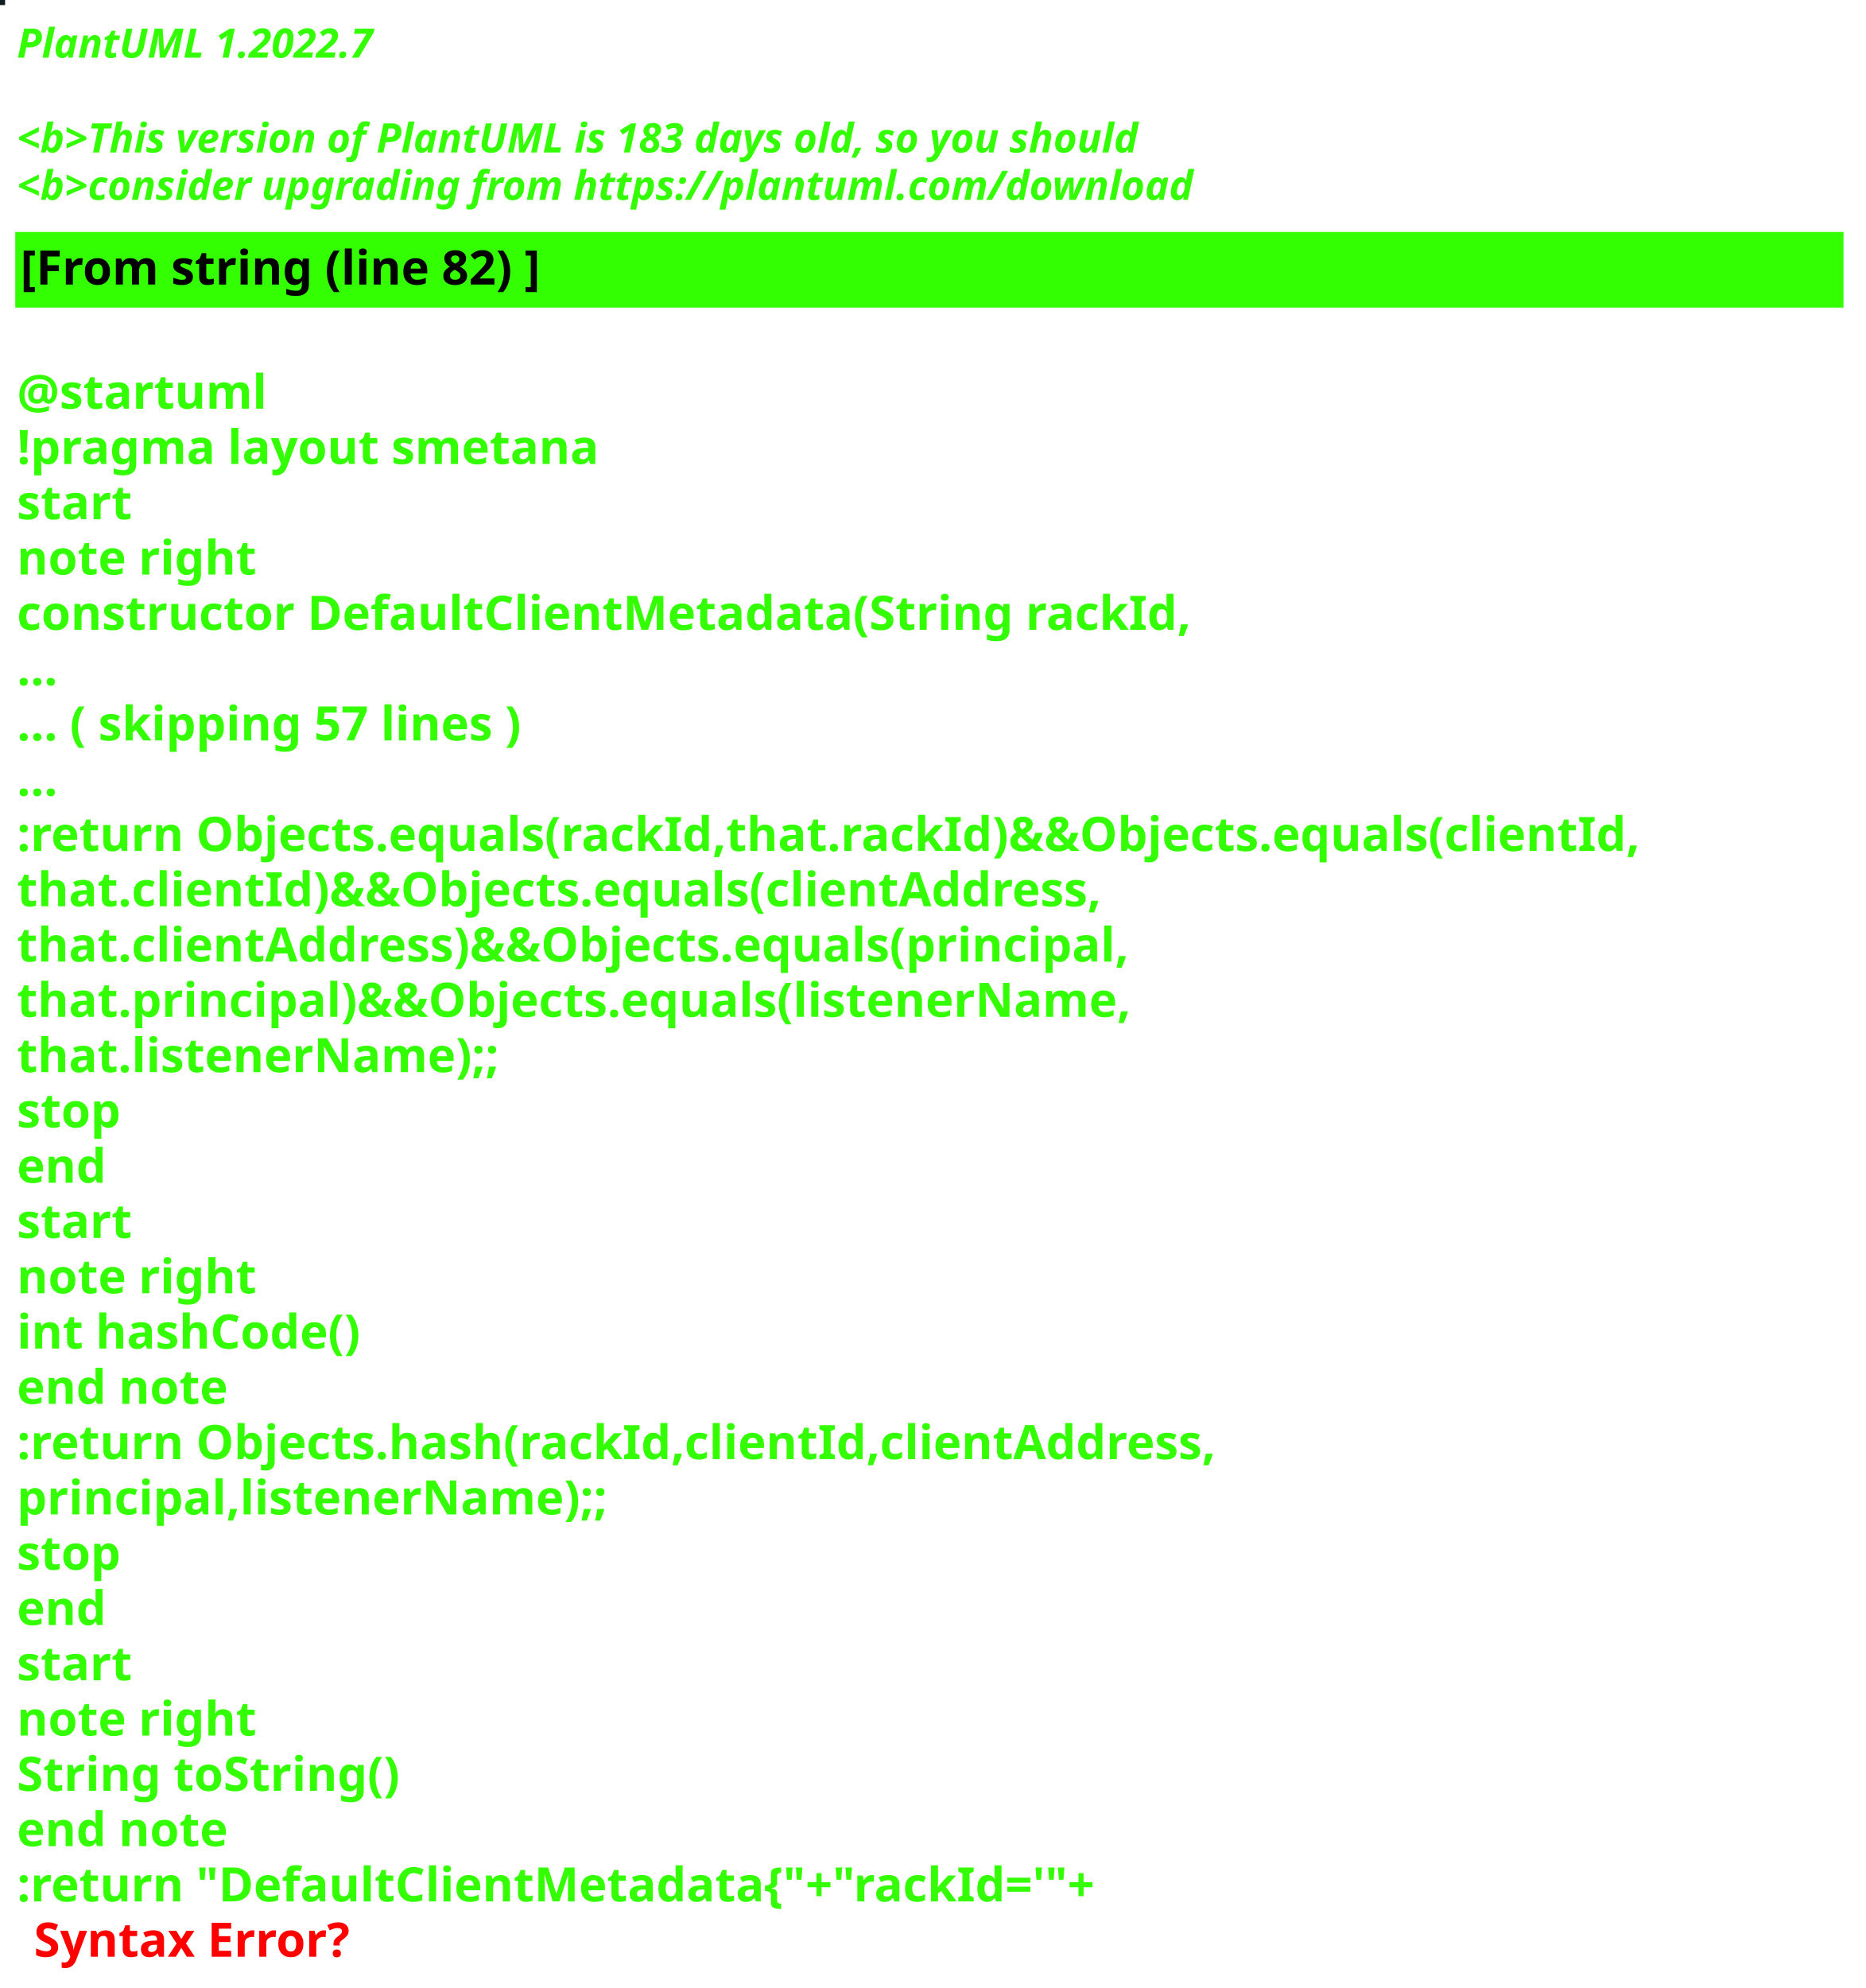
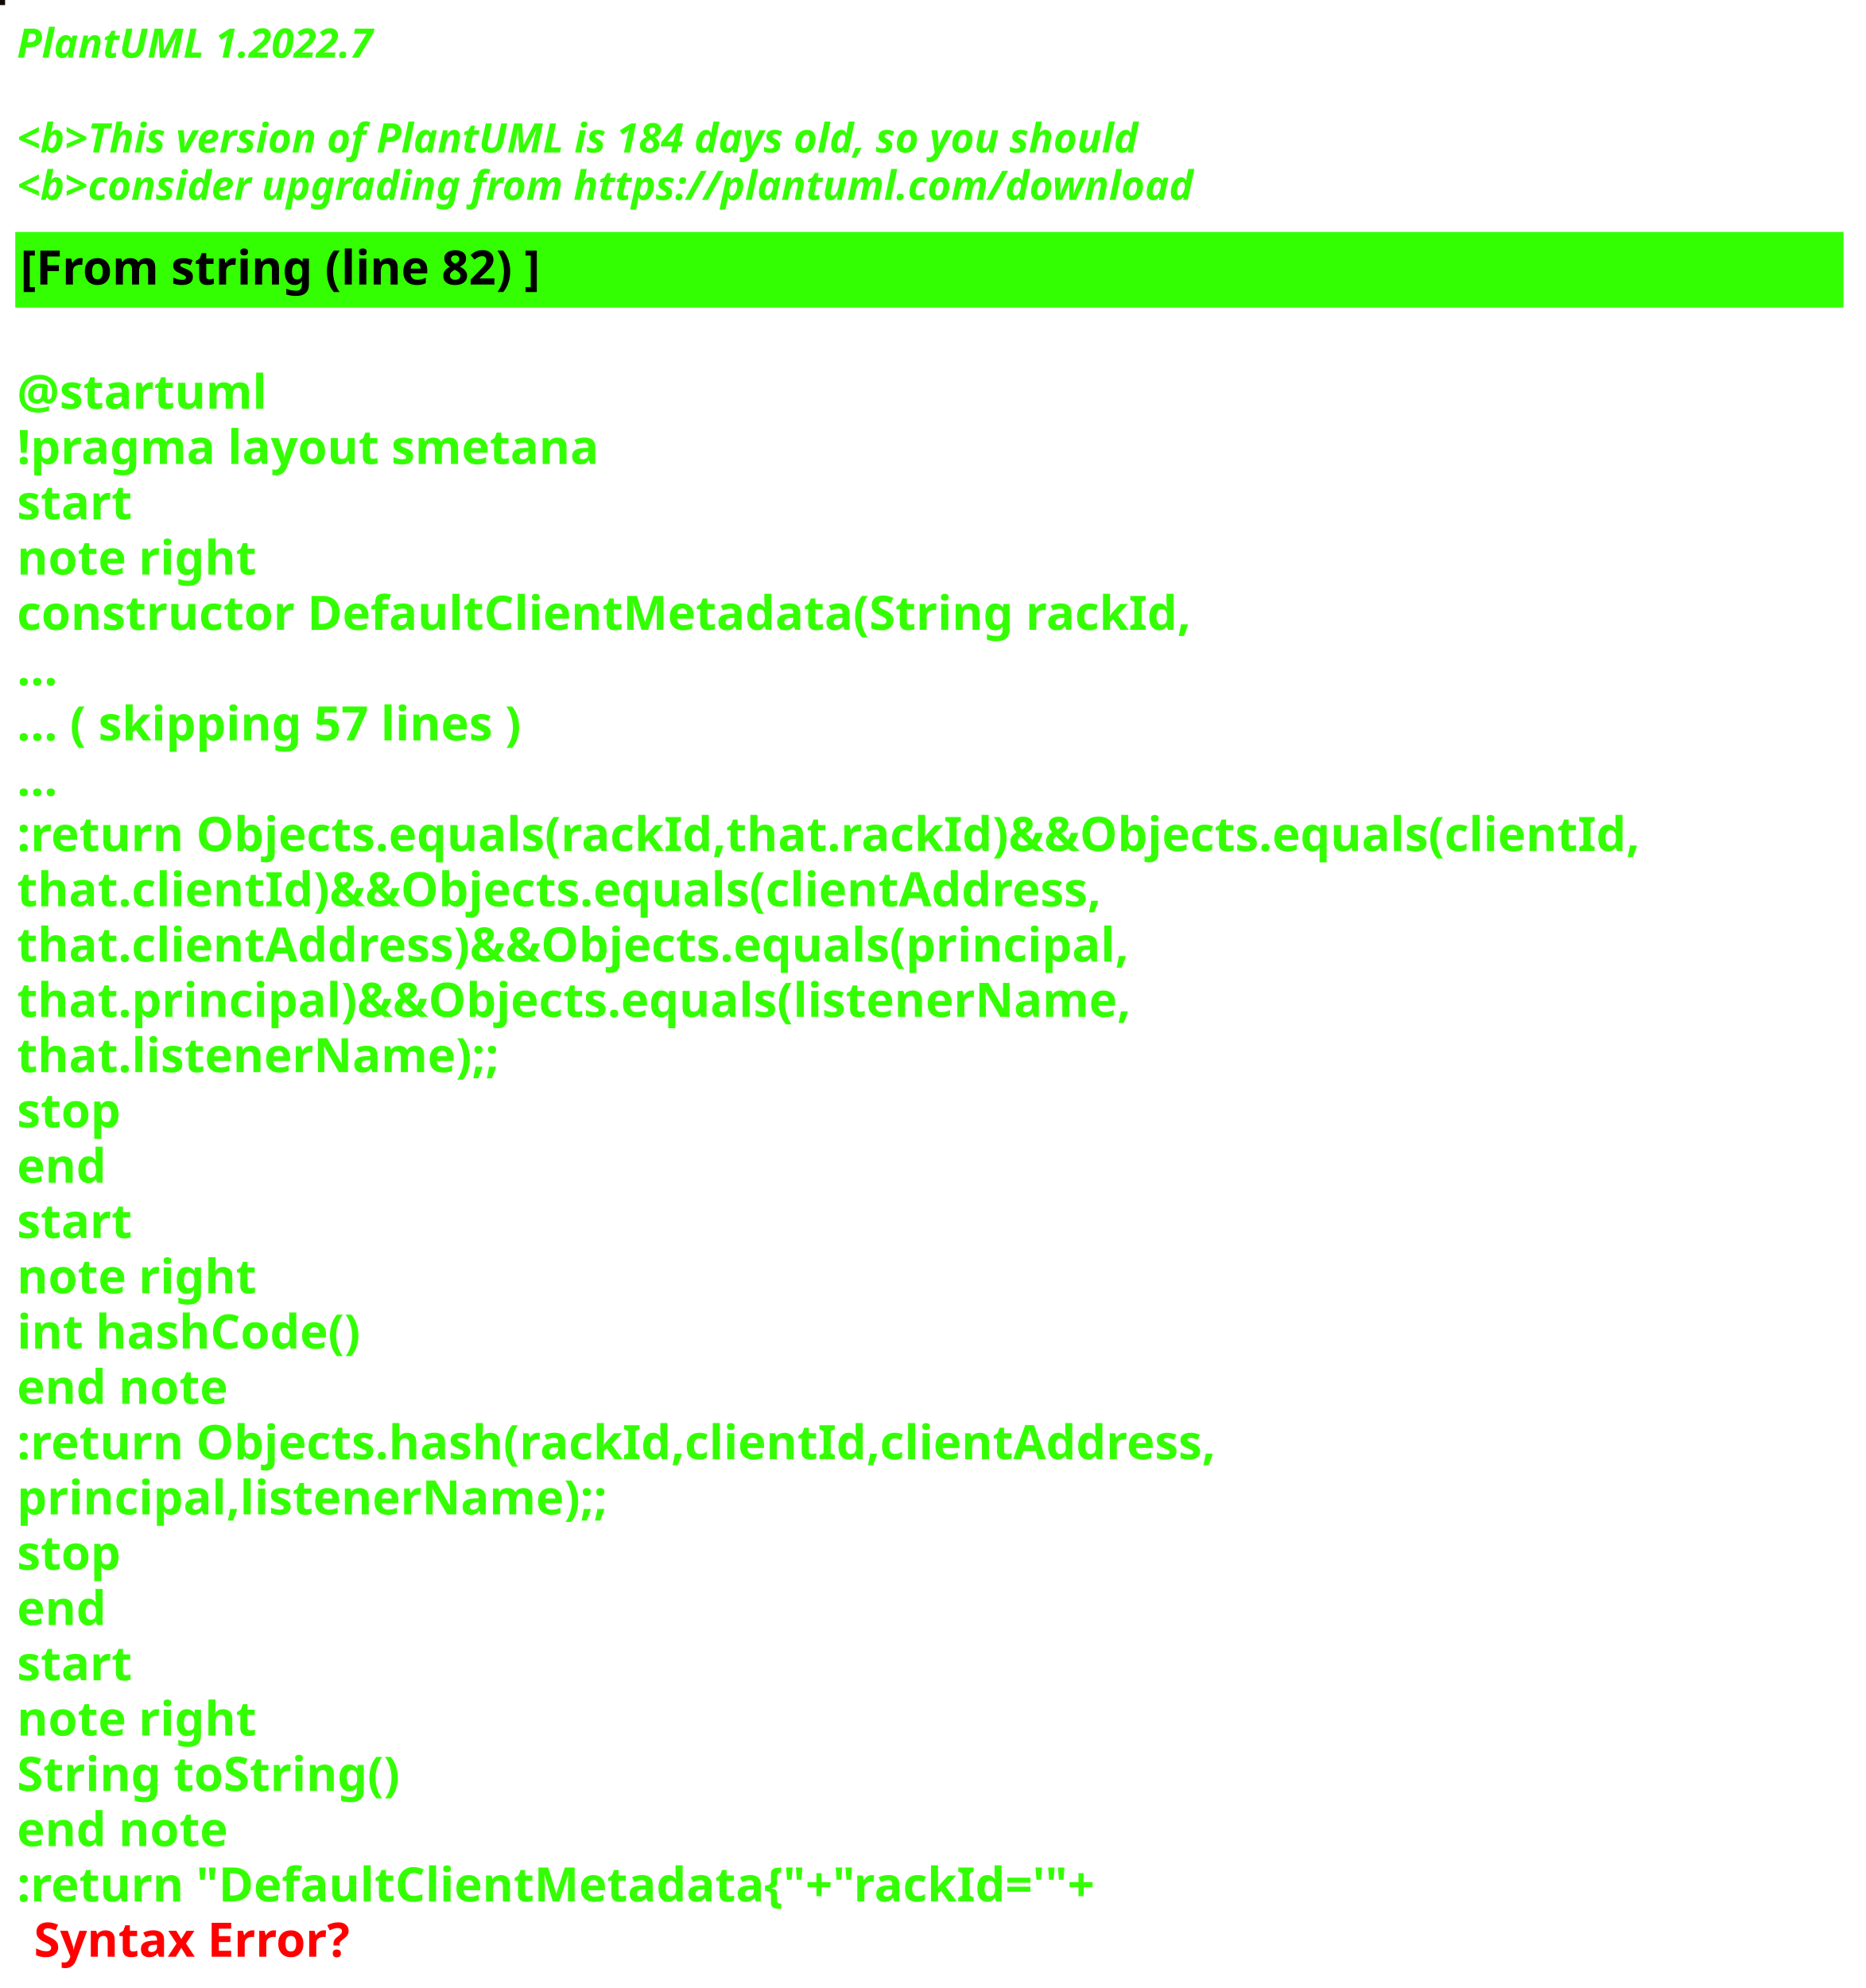
<svg xmlns="http://www.w3.org/2000/svg" contentStyleType="text/css" height="586px" preserveAspectRatio="none" style="width:550px;height:586px;background:#000000;" version="1.1" viewBox="0 0 550 586" width="550px" zoomAndPan="magnify">
  <defs />
  <g>
-     <rect fill="#0E1D20" height="1" style="stroke:#0E1D20;stroke-width:1.0;" width="1" x="0" y="0" />
+     <rect fill="#150701" height="1" style="stroke:#150701;stroke-width:1.0;" width="1" x="0" y="0" />
    <text fill="#33FF02" font-family="sans-serif" font-size="12" font-style="italic" font-weight="bold" lengthAdjust="spacing" textLength="127" x="5" y="17">PlantUML 1.2022.7</text>
    <text fill="#33FF02" font-family="sans-serif" font-size="12" font-style="italic" font-weight="bold" lengthAdjust="spacing" textLength="4" x="5" y="30.969"> </text>
-     <text fill="#33FF02" font-family="sans-serif" font-size="12" font-style="italic" font-weight="bold" lengthAdjust="spacing" textLength="399" x="5" y="44.938">&lt;b&gt;This version of PlantUML is 183 days old, so you should</text>
+     <text fill="#33FF02" font-family="sans-serif" font-size="12" font-style="italic" font-weight="bold" lengthAdjust="spacing" textLength="399" x="5" y="44.938">&lt;b&gt;This version of PlantUML is 184 days old, so you should</text>
    <text fill="#33FF02" font-family="sans-serif" font-size="12" font-style="italic" font-weight="bold" lengthAdjust="spacing" textLength="408" x="5" y="58.906">&lt;b&gt;consider upgrading from https://plantuml.com/download</text>
    <rect fill="#33FF02" height="21.297" style="stroke:#33FF02;stroke-width:1.0;" width="538" x="5" y="68.875" />
    <text fill="#000000" font-family="sans-serif" font-size="14" font-weight="bold" lengthAdjust="spacing" textLength="178" x="6" y="83.875">[From string (line 82) ]</text>
    <text fill="#33FF02" font-family="sans-serif" font-size="14" font-weight="bold" lengthAdjust="spacing" textLength="5" x="5" y="104.172"> </text>
    <text fill="#33FF02" font-family="sans-serif" font-size="14" font-weight="bold" lengthAdjust="spacing" textLength="79" x="5" y="120.469">@startuml</text>
    <text fill="#33FF02" font-family="sans-serif" font-size="14" font-weight="bold" lengthAdjust="spacing" textLength="190" x="5" y="136.766">!pragma layout smetana</text>
    <text fill="#33FF02" font-family="sans-serif" font-size="14" font-weight="bold" lengthAdjust="spacing" textLength="37" x="5" y="153.062">start</text>
    <text fill="#33FF02" font-family="sans-serif" font-size="14" font-weight="bold" lengthAdjust="spacing" textLength="78" x="5" y="169.359">note right</text>
    <text fill="#33FF02" font-family="sans-serif" font-size="14" font-weight="bold" lengthAdjust="spacing" textLength="382" x="5" y="185.656">constructor DefaultClientMetadata(String rackId,</text>
    <text fill="#33FF02" font-family="sans-serif" font-size="14" font-weight="bold" lengthAdjust="spacing" textLength="15" x="5" y="201.953">...</text>
    <text fill="#33FF02" font-family="sans-serif" font-size="14" font-weight="bold" lengthAdjust="spacing" textLength="175" x="5" y="218.25">... ( skipping 57 lines )</text>
    <text fill="#33FF02" font-family="sans-serif" font-size="14" font-weight="bold" lengthAdjust="spacing" textLength="15" x="5" y="234.547">...</text>
    <text fill="#33FF02" font-family="sans-serif" font-size="14" font-weight="bold" lengthAdjust="spacing" textLength="538" x="5" y="250.844">:return Objects.equals(rackId,that.rackId)&amp;&amp;Objects.equals(clientId,</text>
    <text fill="#33FF02" font-family="sans-serif" font-size="14" font-weight="bold" lengthAdjust="spacing" textLength="362" x="5" y="267.141">that.clientId)&amp;&amp;Objects.equals(clientAddress,</text>
    <text fill="#33FF02" font-family="sans-serif" font-size="14" font-weight="bold" lengthAdjust="spacing" textLength="372" x="5" y="283.438">that.clientAddress)&amp;&amp;Objects.equals(principal,</text>
    <text fill="#33FF02" font-family="sans-serif" font-size="14" font-weight="bold" lengthAdjust="spacing" textLength="367" x="5" y="299.734">that.principal)&amp;&amp;Objects.equals(listenerName,</text>
    <text fill="#33FF02" font-family="sans-serif" font-size="14" font-weight="bold" lengthAdjust="spacing" textLength="158" x="5" y="316.031">that.listenerName);;</text>
    <text fill="#33FF02" font-family="sans-serif" font-size="14" font-weight="bold" lengthAdjust="spacing" textLength="35" x="5" y="332.328">stop</text>
    <text fill="#33FF02" font-family="sans-serif" font-size="14" font-weight="bold" lengthAdjust="spacing" textLength="30" x="5" y="348.625">end</text>
    <text fill="#33FF02" font-family="sans-serif" font-size="14" font-weight="bold" lengthAdjust="spacing" textLength="37" x="5" y="364.922">start</text>
    <text fill="#33FF02" font-family="sans-serif" font-size="14" font-weight="bold" lengthAdjust="spacing" textLength="78" x="5" y="381.219">note right</text>
    <text fill="#33FF02" font-family="sans-serif" font-size="14" font-weight="bold" lengthAdjust="spacing" textLength="116" x="5" y="397.516">int hashCode()</text>
    <text fill="#33FF02" font-family="sans-serif" font-size="14" font-weight="bold" lengthAdjust="spacing" textLength="71" x="5" y="413.812">end note</text>
    <text fill="#33FF02" font-family="sans-serif" font-size="14" font-weight="bold" lengthAdjust="spacing" textLength="399" x="5" y="430.109">:return Objects.hash(rackId,clientId,clientAddress,</text>
    <text fill="#33FF02" font-family="sans-serif" font-size="14" font-weight="bold" lengthAdjust="spacing" textLength="194" x="5" y="446.406">principal,listenerName);;</text>
    <text fill="#33FF02" font-family="sans-serif" font-size="14" font-weight="bold" lengthAdjust="spacing" textLength="35" x="5" y="462.703">stop</text>
    <text fill="#33FF02" font-family="sans-serif" font-size="14" font-weight="bold" lengthAdjust="spacing" textLength="30" x="5" y="479">end</text>
    <text fill="#33FF02" font-family="sans-serif" font-size="14" font-weight="bold" lengthAdjust="spacing" textLength="37" x="5" y="495.297">start</text>
    <text fill="#33FF02" font-family="sans-serif" font-size="14" font-weight="bold" lengthAdjust="spacing" textLength="78" x="5" y="511.594">note right</text>
    <text fill="#33FF02" font-family="sans-serif" font-size="14" font-weight="bold" lengthAdjust="spacing" textLength="127" x="5" y="527.891">String toString()</text>
    <text fill="#33FF02" font-family="sans-serif" font-size="14" font-weight="bold" lengthAdjust="spacing" textLength="71" x="5" y="544.188">end note</text>
    <text fill="#33FF02" font-family="sans-serif" font-size="14" font-weight="bold" lengthAdjust="spacing" text-decoration="wavy underline" textLength="360" x="5" y="560.484">:return "DefaultClientMetadata{"+"rackId='"+</text>
    <text fill="#FF0000" font-family="sans-serif" font-size="14" font-weight="bold" lengthAdjust="spacing" textLength="106" x="10" y="576.781">Syntax Error?</text>
  </g>
</svg>
